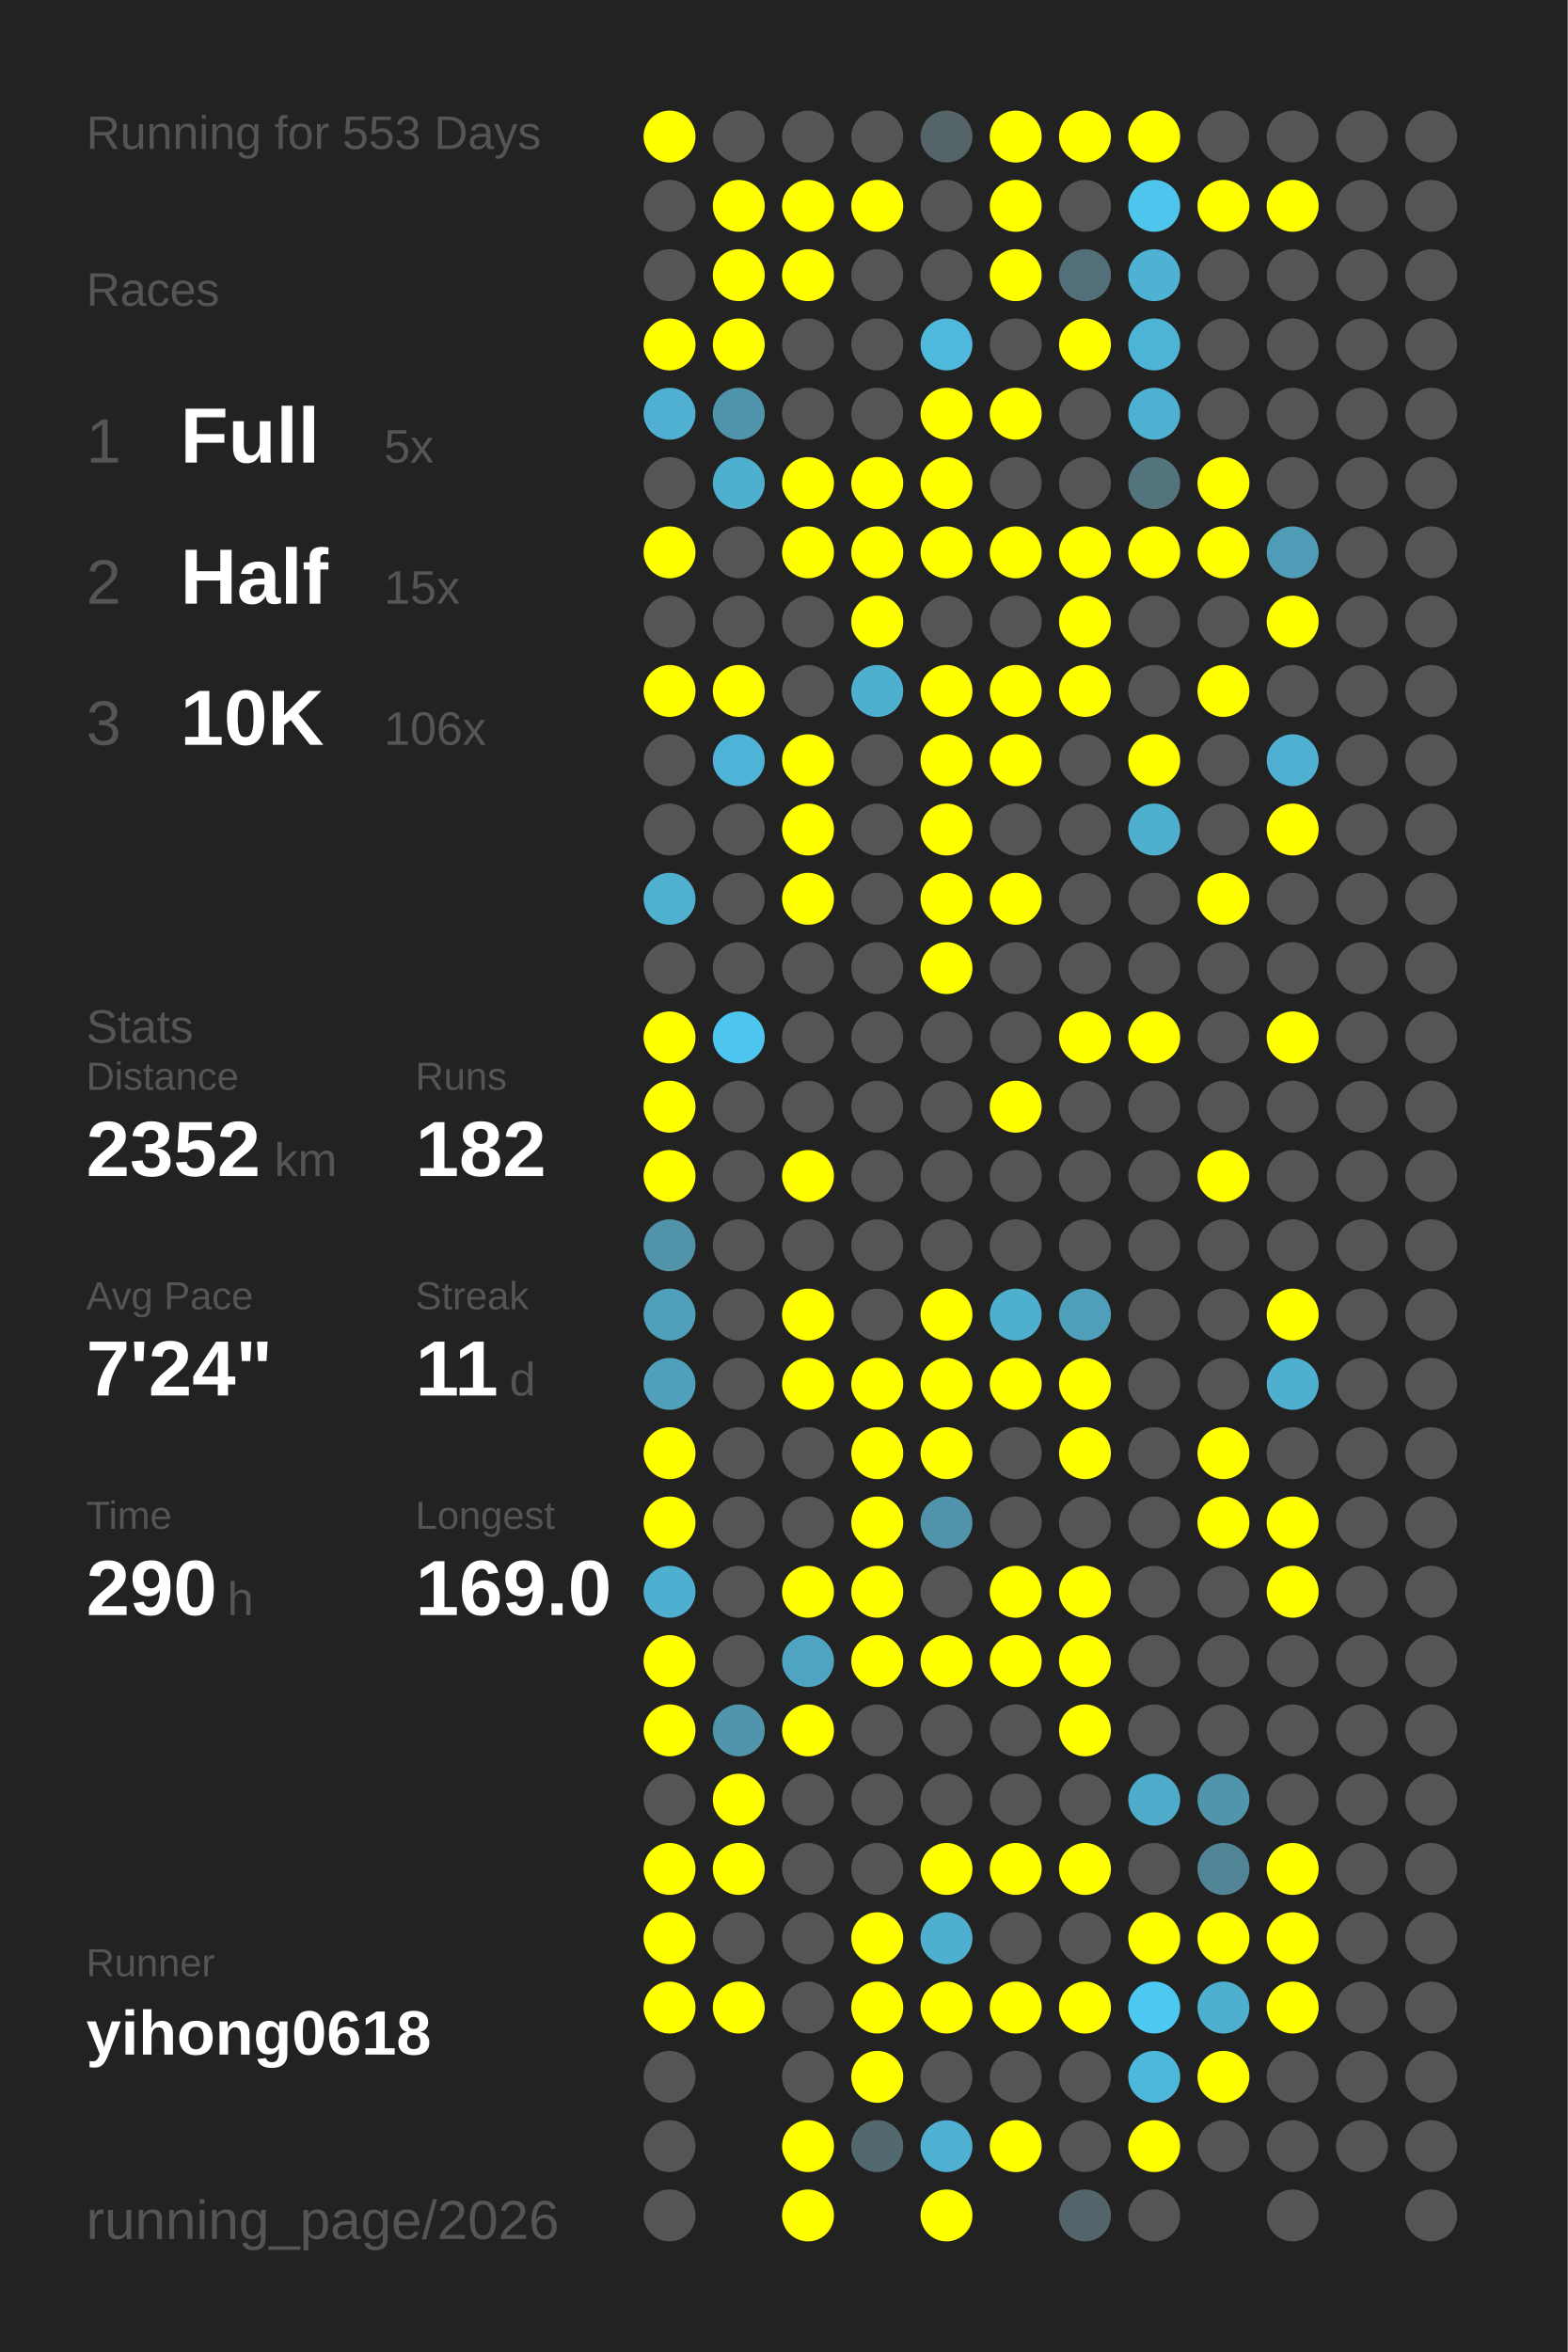
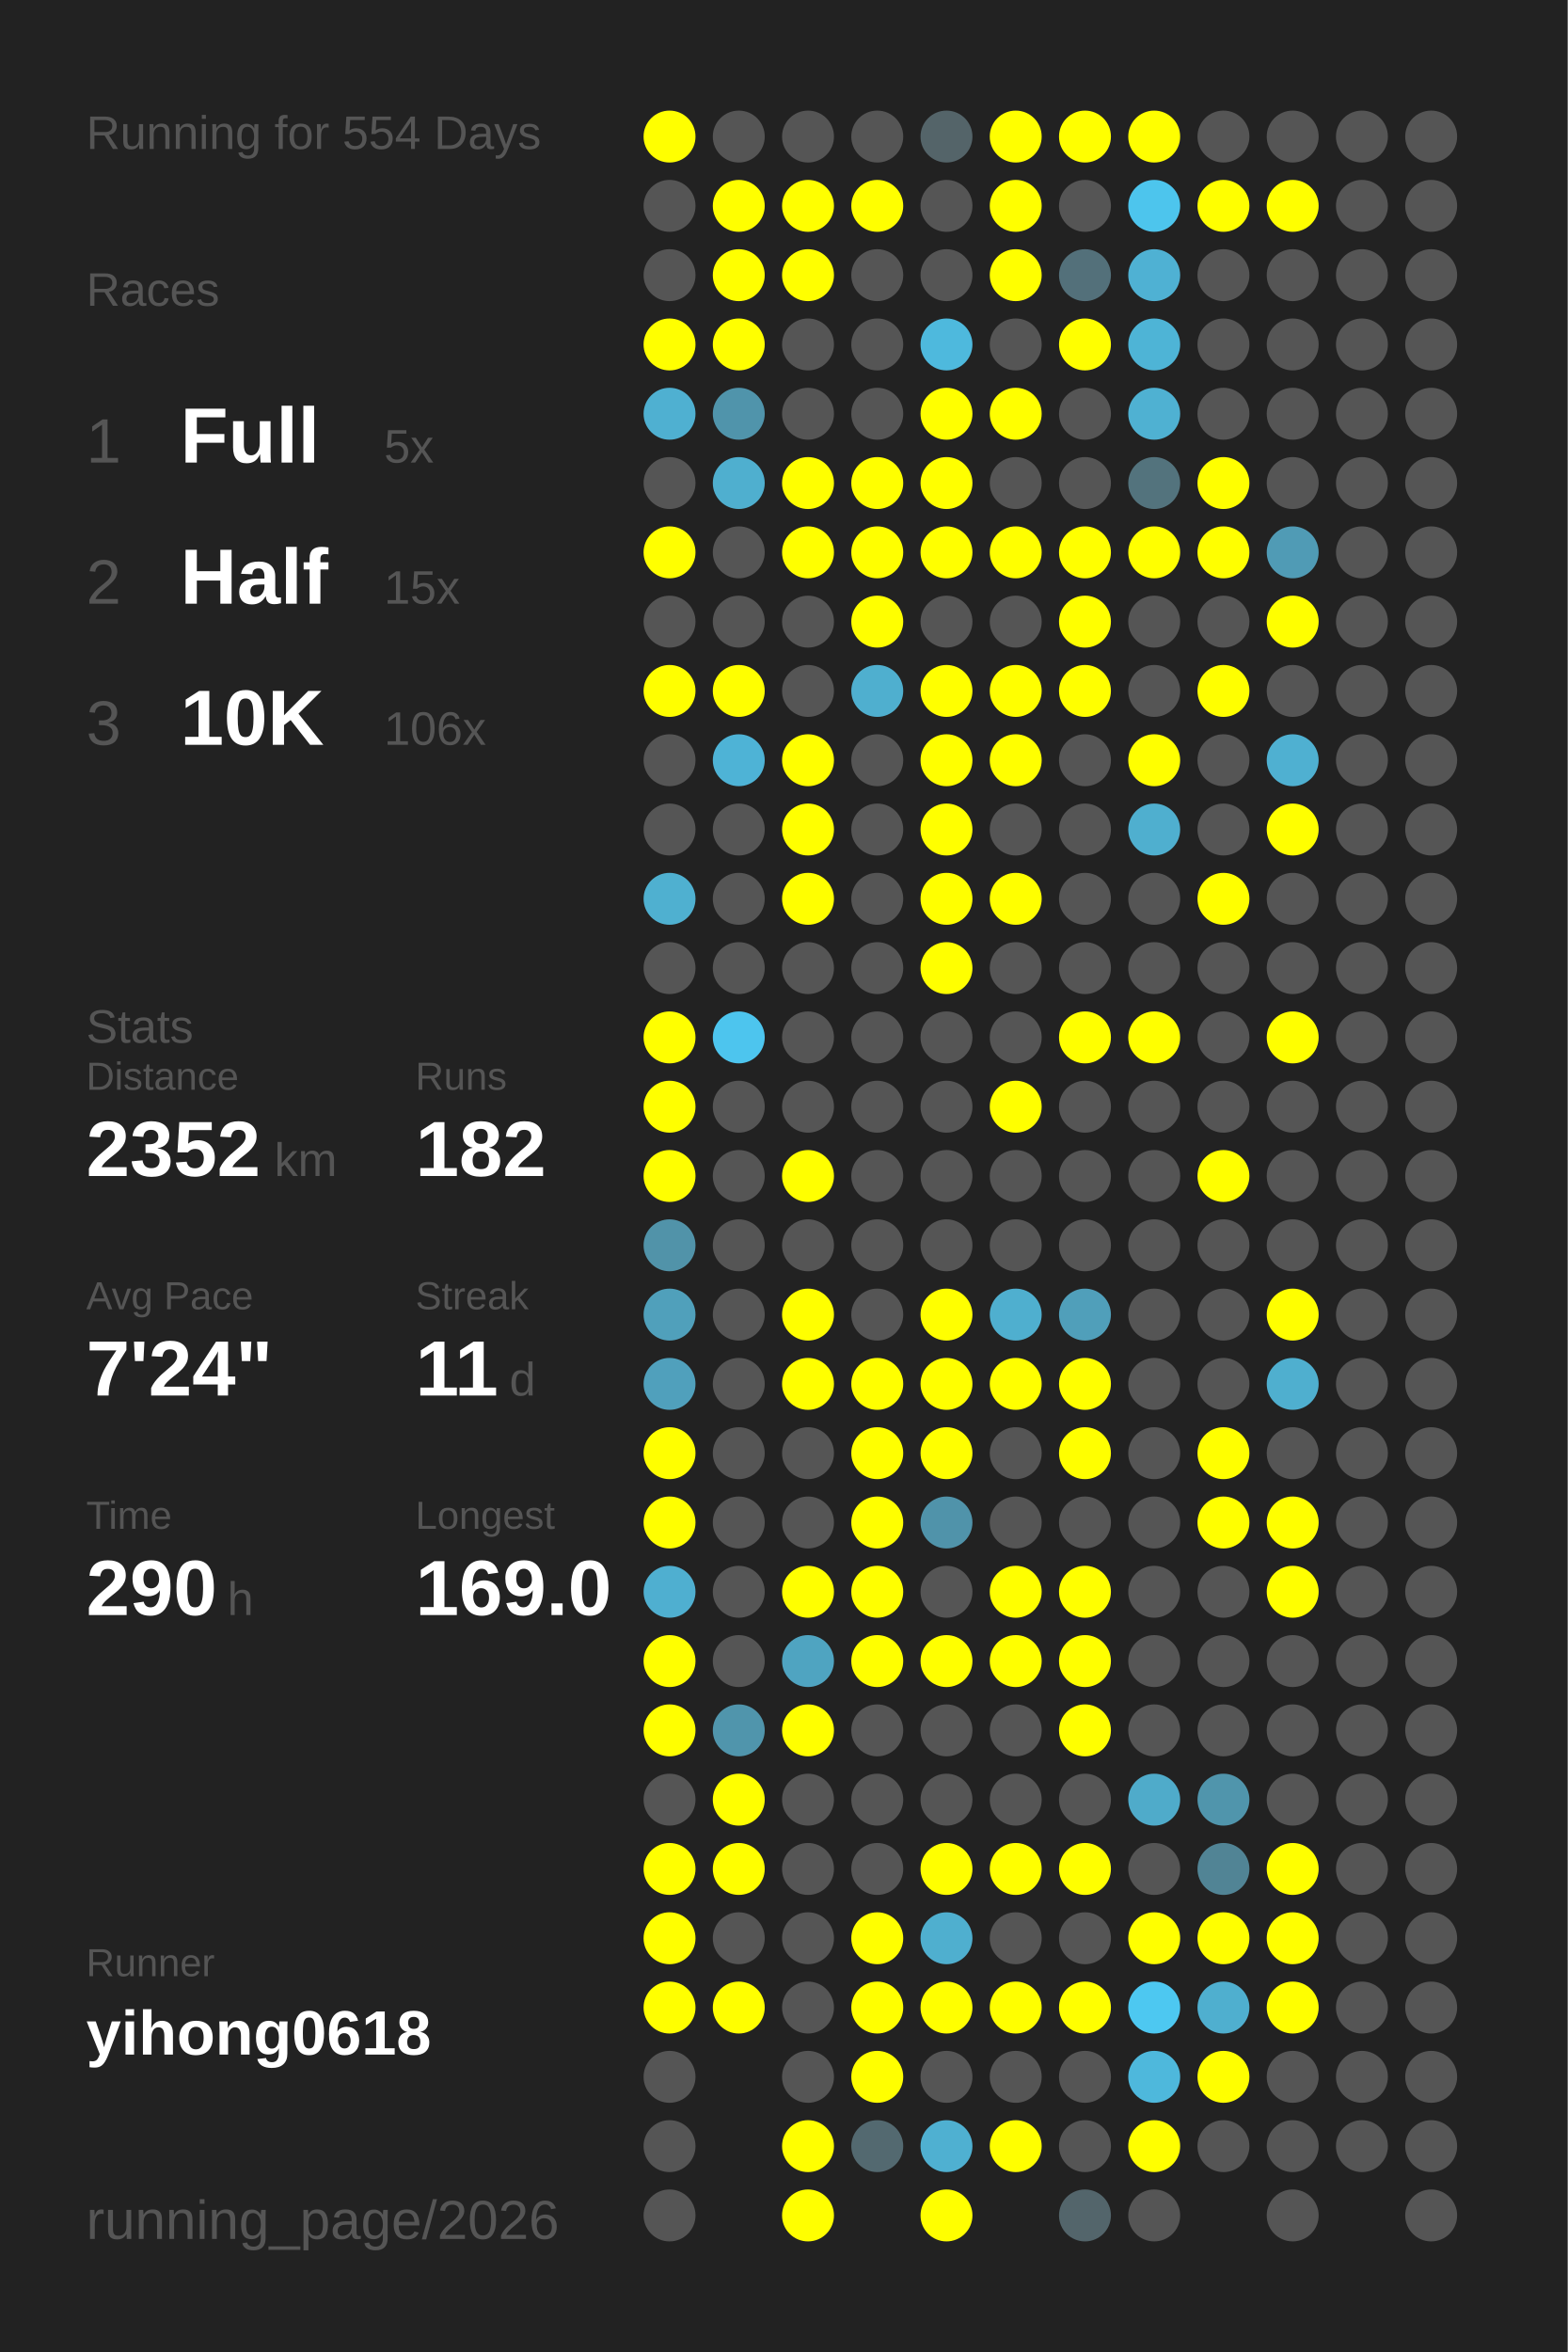
<svg xmlns="http://www.w3.org/2000/svg" baseProfile="full" height="300mm" version="1.1" viewBox="0,0,200,300" width="200mm">
  <defs />
  <rect fill="#222222" height="300" width="200" x="0" y="0" />
-   <text fill="#555555" style="font-size:6px; font-family:Arial;" x="11" y="19">Running for 553 Days</text>
+   <text fill="#555555" style="font-size:6px; font-family:Arial;" x="11" y="19">Running for 554 Days</text>
  <text fill="#555555" style="font-size:6px; font-family:Arial;" x="11" y="39">Races</text>
  <text fill="#555555" style="font-size:8px; font-family:Arial;" x="11" y="59">1</text>
  <text fill="#FFFFFF" style="font-size:10px; font-family:Arial; font-weight:bold;" x="23" y="59">Full</text>
  <text fill="#555555" style="font-size:6px; font-family:Arial;" x="49" y="59">5x</text>
  <text fill="#555555" style="font-size:8px; font-family:Arial;" x="11" y="77">2</text>
  <text fill="#FFFFFF" style="font-size:10px; font-family:Arial; font-weight:bold;" x="23" y="77">Half</text>
  <text fill="#555555" style="font-size:6px; font-family:Arial;" x="49" y="77">15x</text>
  <text fill="#555555" style="font-size:8px; font-family:Arial;" x="11" y="95">3</text>
  <text fill="#FFFFFF" style="font-size:10px; font-family:Arial; font-weight:bold;" x="23" y="95">10K</text>
  <text fill="#555555" style="font-size:6px; font-family:Arial;" x="49" y="95">106x</text>
  <text fill="#555555" style="font-size:6px; font-family:Arial;" x="11" y="133">Stats</text>
  <text fill="#555555" style="font-size:5px; font-family:Arial;" x="11" y="139">Distance</text>
  <text fill="#FFFFFF" style="font-size:10px; font-family:Arial; font-weight:bold;" x="11" y="150">2352</text>
  <text fill="#555555" style="font-size:6px; font-family:Arial;" x="35" y="150">km</text>
  <text fill="#555555" style="font-size:5px; font-family:Arial;" x="53" y="139">Runs</text>
  <text fill="#FFFFFF" style="font-size:10px; font-family:Arial; font-weight:bold;" x="53" y="150">182</text>
  <text fill="#555555" style="font-size:5px; font-family:Arial;" x="11" y="167">Avg Pace</text>
  <text fill="#FFFFFF" style="font-size:10px; font-family:Arial; font-weight:bold;" x="11" y="178">7'24"</text>
  <text fill="#555555" style="font-size:5px; font-family:Arial;" x="53" y="167">Streak</text>
  <text fill="#FFFFFF" style="font-size:10px; font-family:Arial; font-weight:bold;" x="53" y="178">11</text>
  <text fill="#555555" style="font-size:6px; font-family:Arial;" x="65" y="178">d</text>
  <text fill="#555555" style="font-size:5px; font-family:Arial;" x="11" y="195">Time</text>
  <text fill="#FFFFFF" style="font-size:10px; font-family:Arial; font-weight:bold;" x="11" y="206">290</text>
  <text fill="#555555" style="font-size:6px; font-family:Arial;" x="29" y="206">h</text>
  <text fill="#555555" style="font-size:5px; font-family:Arial;" x="53" y="195">Longest</text>
  <text fill="#FFFFFF" style="font-size:10px; font-family:Arial; font-weight:bold;" x="53" y="206">169.0</text>
  <text fill="#555555" style="font-size:5px; font-family:Arial;" x="11" y="252.065">Runner</text>
  <text fill="#FFFFFF" style="font-size:8px; font-family:Arial; font-weight:bold;" x="11" y="262.065">yihong0618</text>
  <text fill="#555555" style="font-size:7px; font-family:Arial;" x="11" y="285.581">running_page/2026</text>
  <circle cx="85.417" cy="17.419" fill="#FFFF00" r="3.312" />
  <circle cx="85.417" cy="26.258" fill="#555555" r="3.312" />
  <circle cx="85.417" cy="35.097" fill="#555555" r="3.312" />
  <circle cx="85.417" cy="43.935" fill="#FFFF00" r="3.312" />
  <circle cx="85.417" cy="52.774" fill="#4fb0d1" r="3.312" />
  <circle cx="85.417" cy="61.613" fill="#555555" r="3.312" />
  <circle cx="85.417" cy="70.452" fill="#FFFF00" r="3.312" />
  <circle cx="85.417" cy="79.29" fill="#555555" r="3.312" />
  <circle cx="85.417" cy="88.129" fill="#FFFF00" r="3.312" />
  <circle cx="85.417" cy="96.968" fill="#555555" r="3.312" />
  <circle cx="85.417" cy="105.806" fill="#555555" r="3.312" />
  <circle cx="85.417" cy="114.645" fill="#4fb0d0" r="3.312" />
  <circle cx="85.417" cy="123.484" fill="#555555" r="3.312" />
  <circle cx="85.417" cy="132.323" fill="#FFFF00" r="3.312" />
  <circle cx="85.417" cy="141.161" fill="#FFFF00" r="3.312" />
  <circle cx="85.417" cy="150" fill="#FFFF00" r="3.312" />
  <circle cx="85.417" cy="158.839" fill="#5193a9" r="3.312" />
  <circle cx="85.417" cy="167.677" fill="#50a0bb" r="3.312" />
  <circle cx="85.417" cy="176.516" fill="#50a0bc" r="3.312" />
  <circle cx="85.417" cy="185.355" fill="#FFFF00" r="3.312" />
  <circle cx="85.417" cy="194.194" fill="#FFFF00" r="3.312" />
  <circle cx="85.417" cy="203.032" fill="#4fafd0" r="3.312" />
  <circle cx="85.417" cy="211.871" fill="#FFFF00" r="3.312" />
  <circle cx="85.417" cy="220.71" fill="#FFFF00" r="3.312" />
  <circle cx="85.417" cy="229.548" fill="#555555" r="3.312" />
  <circle cx="85.417" cy="238.387" fill="#FFFF00" r="3.312" />
  <circle cx="85.417" cy="247.226" fill="#FFFF00" r="3.312" />
  <circle cx="85.417" cy="256.065" fill="#FFFF00" r="3.312" />
  <circle cx="85.417" cy="264.903" fill="#555555" r="3.312" />
  <circle cx="85.417" cy="273.742" fill="#555555" r="3.312" />
  <circle cx="85.417" cy="282.581" fill="#555555" r="3.312" />
  <circle cx="94.25" cy="17.419" fill="#555555" r="3.312" />
  <circle cx="94.25" cy="26.258" fill="#FFFF00" r="3.312" />
  <circle cx="94.25" cy="35.097" fill="#FFFF00" r="3.312" />
  <circle cx="94.25" cy="43.935" fill="#FFFF00" r="3.312" />
  <circle cx="94.25" cy="52.774" fill="#5094ab" r="3.312" />
  <circle cx="94.25" cy="61.613" fill="#4fafcf" r="3.312" />
  <circle cx="94.25" cy="70.452" fill="#555555" r="3.312" />
  <circle cx="94.25" cy="79.29" fill="#555555" r="3.312" />
  <circle cx="94.25" cy="88.129" fill="#FFFF00" r="3.312" />
  <circle cx="94.25" cy="96.968" fill="#4eb3d6" r="3.312" />
  <circle cx="94.25" cy="105.806" fill="#555555" r="3.312" />
  <circle cx="94.25" cy="114.645" fill="#555555" r="3.312" />
  <circle cx="94.25" cy="123.484" fill="#555555" r="3.312" />
  <circle cx="94.25" cy="132.323" fill="#4dc5ee" r="3.312" />
  <circle cx="94.25" cy="141.161" fill="#555555" r="3.312" />
  <circle cx="94.25" cy="150" fill="#555555" r="3.312" />
  <circle cx="94.25" cy="158.839" fill="#555555" r="3.312" />
  <circle cx="94.25" cy="167.677" fill="#555555" r="3.312" />
  <circle cx="94.25" cy="176.516" fill="#555555" r="3.312" />
  <circle cx="94.25" cy="185.355" fill="#555555" r="3.312" />
  <circle cx="94.25" cy="194.194" fill="#555555" r="3.312" />
  <circle cx="94.25" cy="203.032" fill="#555555" r="3.312" />
  <circle cx="94.25" cy="211.871" fill="#555555" r="3.312" />
  <circle cx="94.25" cy="220.71" fill="#5095ac" r="3.312" />
  <circle cx="94.25" cy="229.548" fill="#FFFF00" r="3.312" />
  <circle cx="94.25" cy="238.387" fill="#FFFF00" r="3.312" />
  <circle cx="94.25" cy="247.226" fill="#555555" r="3.312" />
  <circle cx="94.25" cy="256.065" fill="#FFFF00" r="3.312" />
  <circle cx="103.083" cy="17.419" fill="#555555" r="3.312" />
  <circle cx="103.083" cy="26.258" fill="#FFFF00" r="3.312" />
  <circle cx="103.083" cy="35.097" fill="#FFFF00" r="3.312" />
  <circle cx="103.083" cy="43.935" fill="#555555" r="3.312" />
  <circle cx="103.083" cy="52.774" fill="#555555" r="3.312" />
  <circle cx="103.083" cy="61.613" fill="#FFFF00" r="3.312" />
  <circle cx="103.083" cy="70.452" fill="#FFFF00" r="3.312" />
  <circle cx="103.083" cy="79.29" fill="#555555" r="3.312" />
  <circle cx="103.083" cy="88.129" fill="#555555" r="3.312" />
  <circle cx="103.083" cy="96.968" fill="#FFFF00" r="3.312" />
  <circle cx="103.083" cy="105.806" fill="#FFFF00" r="3.312" />
  <circle cx="103.083" cy="114.645" fill="#FFFF00" r="3.312" />
  <circle cx="103.083" cy="123.484" fill="#555555" r="3.312" />
  <circle cx="103.083" cy="132.323" fill="#555555" r="3.312" />
  <circle cx="103.083" cy="141.161" fill="#555555" r="3.312" />
  <circle cx="103.083" cy="150" fill="#FFFF00" r="3.312" />
  <circle cx="103.083" cy="158.839" fill="#555555" r="3.312" />
  <circle cx="103.083" cy="167.677" fill="#FFFF00" r="3.312" />
  <circle cx="103.083" cy="176.516" fill="#FFFF00" r="3.312" />
  <circle cx="103.083" cy="185.355" fill="#555555" r="3.312" />
  <circle cx="103.083" cy="194.194" fill="#555555" r="3.312" />
  <circle cx="103.083" cy="203.032" fill="#FFFF00" r="3.312" />
  <circle cx="103.083" cy="211.871" fill="#4fa4c1" r="3.312" />
  <circle cx="103.083" cy="220.71" fill="#FFFF00" r="3.312" />
  <circle cx="103.083" cy="229.548" fill="#555555" r="3.312" />
  <circle cx="103.083" cy="238.387" fill="#555555" r="3.312" />
  <circle cx="103.083" cy="247.226" fill="#555555" r="3.312" />
  <circle cx="103.083" cy="256.065" fill="#555555" r="3.312" />
  <circle cx="103.083" cy="264.903" fill="#555555" r="3.312" />
  <circle cx="103.083" cy="273.742" fill="#FFFF00" r="3.312" />
  <circle cx="103.083" cy="282.581" fill="#FFFF00" r="3.312" />
  <circle cx="111.917" cy="17.419" fill="#555555" r="3.312" />
  <circle cx="111.917" cy="26.258" fill="#FFFF00" r="3.312" />
  <circle cx="111.917" cy="35.097" fill="#555555" r="3.312" />
  <circle cx="111.917" cy="43.935" fill="#555555" r="3.312" />
  <circle cx="111.917" cy="52.774" fill="#555555" r="3.312" />
  <circle cx="111.917" cy="61.613" fill="#FFFF00" r="3.312" />
  <circle cx="111.917" cy="70.452" fill="#FFFF00" r="3.312" />
  <circle cx="111.917" cy="79.29" fill="#FFFF00" r="3.312" />
  <circle cx="111.917" cy="88.129" fill="#4fafcf" r="3.312" />
  <circle cx="111.917" cy="96.968" fill="#555555" r="3.312" />
  <circle cx="111.917" cy="105.806" fill="#555555" r="3.312" />
  <circle cx="111.917" cy="114.645" fill="#555555" r="3.312" />
  <circle cx="111.917" cy="123.484" fill="#555555" r="3.312" />
  <circle cx="111.917" cy="132.323" fill="#555555" r="3.312" />
  <circle cx="111.917" cy="141.161" fill="#555555" r="3.312" />
  <circle cx="111.917" cy="150" fill="#555555" r="3.312" />
  <circle cx="111.917" cy="158.839" fill="#555555" r="3.312" />
  <circle cx="111.917" cy="167.677" fill="#555555" r="3.312" />
  <circle cx="111.917" cy="176.516" fill="#FFFF00" r="3.312" />
  <circle cx="111.917" cy="185.355" fill="#FFFF00" r="3.312" />
  <circle cx="111.917" cy="194.194" fill="#FFFF00" r="3.312" />
  <circle cx="111.917" cy="203.032" fill="#FFFF00" r="3.312" />
  <circle cx="111.917" cy="211.871" fill="#FFFF00" r="3.312" />
  <circle cx="111.917" cy="220.71" fill="#555555" r="3.312" />
  <circle cx="111.917" cy="229.548" fill="#555555" r="3.312" />
  <circle cx="111.917" cy="238.387" fill="#555555" r="3.312" />
  <circle cx="111.917" cy="247.226" fill="#FFFF00" r="3.312" />
  <circle cx="111.917" cy="256.065" fill="#FFFF00" r="3.312" />
  <circle cx="111.917" cy="264.903" fill="#FFFF00" r="3.312" />
  <circle cx="111.917" cy="273.742" fill="#536970" r="3.312" />
  <circle cx="120.75" cy="17.419" fill="#546469" r="3.312" />
  <circle cx="120.75" cy="26.258" fill="#555555" r="3.312" />
  <circle cx="120.75" cy="35.097" fill="#555555" r="3.312" />
  <circle cx="120.75" cy="43.935" fill="#4eb9dd" r="3.312" />
  <circle cx="120.75" cy="52.774" fill="#FFFF00" r="3.312" />
  <circle cx="120.75" cy="61.613" fill="#FFFF00" r="3.312" />
  <circle cx="120.75" cy="70.452" fill="#FFFF00" r="3.312" />
  <circle cx="120.75" cy="79.29" fill="#555555" r="3.312" />
  <circle cx="120.75" cy="88.129" fill="#FFFF00" r="3.312" />
  <circle cx="120.75" cy="96.968" fill="#FFFF00" r="3.312" />
  <circle cx="120.75" cy="105.806" fill="#FFFF00" r="3.312" />
  <circle cx="120.75" cy="114.645" fill="#FFFF00" r="3.312" />
  <circle cx="120.75" cy="123.484" fill="#FFFF00" r="3.312" />
  <circle cx="120.75" cy="132.323" fill="#555555" r="3.312" />
  <circle cx="120.75" cy="141.161" fill="#555555" r="3.312" />
  <circle cx="120.75" cy="150" fill="#555555" r="3.312" />
  <circle cx="120.75" cy="158.839" fill="#555555" r="3.312" />
  <circle cx="120.75" cy="167.677" fill="#FFFF00" r="3.312" />
  <circle cx="120.75" cy="176.516" fill="#FFFF00" r="3.312" />
  <circle cx="120.75" cy="185.355" fill="#FFFF00" r="3.312" />
  <circle cx="120.75" cy="194.194" fill="#5093aa" r="3.312" />
  <circle cx="120.75" cy="203.032" fill="#555555" r="3.312" />
  <circle cx="120.75" cy="211.871" fill="#FFFF00" r="3.312" />
  <circle cx="120.75" cy="220.71" fill="#555555" r="3.312" />
  <circle cx="120.75" cy="229.548" fill="#555555" r="3.312" />
  <circle cx="120.75" cy="238.387" fill="#FFFF00" r="3.312" />
  <circle cx="120.75" cy="247.226" fill="#4fafcf" r="3.312" />
  <circle cx="120.75" cy="256.065" fill="#FFFF00" r="3.312" />
  <circle cx="120.75" cy="264.903" fill="#555555" r="3.312" />
  <circle cx="120.75" cy="273.742" fill="#4fb0d1" r="3.312" />
  <circle cx="120.75" cy="282.581" fill="#FFFF00" r="3.312" />
  <circle cx="129.583" cy="17.419" fill="#FFFF00" r="3.312" />
  <circle cx="129.583" cy="26.258" fill="#FFFF00" r="3.312" />
  <circle cx="129.583" cy="35.097" fill="#FFFF00" r="3.312" />
  <circle cx="129.583" cy="43.935" fill="#555555" r="3.312" />
  <circle cx="129.583" cy="52.774" fill="#FFFF00" r="3.312" />
  <circle cx="129.583" cy="61.613" fill="#555555" r="3.312" />
  <circle cx="129.583" cy="70.452" fill="#FFFF00" r="3.312" />
  <circle cx="129.583" cy="79.29" fill="#555555" r="3.312" />
  <circle cx="129.583" cy="88.129" fill="#FFFF00" r="3.312" />
  <circle cx="129.583" cy="96.968" fill="#FFFF00" r="3.312" />
  <circle cx="129.583" cy="105.806" fill="#555555" r="3.312" />
  <circle cx="129.583" cy="114.645" fill="#FFFF00" r="3.312" />
  <circle cx="129.583" cy="123.484" fill="#555555" r="3.312" />
  <circle cx="129.583" cy="132.323" fill="#555555" r="3.312" />
  <circle cx="129.583" cy="141.161" fill="#FFFF00" r="3.312" />
  <circle cx="129.583" cy="150" fill="#555555" r="3.312" />
  <circle cx="129.583" cy="158.839" fill="#555555" r="3.312" />
  <circle cx="129.583" cy="167.677" fill="#4fafcf" r="3.312" />
  <circle cx="129.583" cy="176.516" fill="#FFFF00" r="3.312" />
  <circle cx="129.583" cy="185.355" fill="#555555" r="3.312" />
  <circle cx="129.583" cy="194.194" fill="#555555" r="3.312" />
  <circle cx="129.583" cy="203.032" fill="#FFFF00" r="3.312" />
  <circle cx="129.583" cy="211.871" fill="#FFFF00" r="3.312" />
  <circle cx="129.583" cy="220.71" fill="#555555" r="3.312" />
  <circle cx="129.583" cy="229.548" fill="#555555" r="3.312" />
  <circle cx="129.583" cy="238.387" fill="#FFFF00" r="3.312" />
  <circle cx="129.583" cy="247.226" fill="#555555" r="3.312" />
  <circle cx="129.583" cy="256.065" fill="#FFFF00" r="3.312" />
  <circle cx="129.583" cy="264.903" fill="#555555" r="3.312" />
  <circle cx="129.583" cy="273.742" fill="#FFFF00" r="3.312" />
  <circle cx="138.417" cy="17.419" fill="#FFFF00" r="3.312" />
  <circle cx="138.417" cy="26.258" fill="#555555" r="3.312" />
  <circle cx="138.417" cy="35.097" fill="#53707a" r="3.312" />
  <circle cx="138.417" cy="43.935" fill="#FFFF00" r="3.312" />
  <circle cx="138.417" cy="52.774" fill="#555555" r="3.312" />
  <circle cx="138.417" cy="61.613" fill="#555555" r="3.312" />
  <circle cx="138.417" cy="70.452" fill="#FFFF00" r="3.312" />
  <circle cx="138.417" cy="79.29" fill="#FFFF00" r="3.312" />
  <circle cx="138.417" cy="88.129" fill="#FFFF00" r="3.312" />
  <circle cx="138.417" cy="96.968" fill="#555555" r="3.312" />
  <circle cx="138.417" cy="105.806" fill="#555555" r="3.312" />
  <circle cx="138.417" cy="114.645" fill="#555555" r="3.312" />
  <circle cx="138.417" cy="123.484" fill="#555555" r="3.312" />
  <circle cx="138.417" cy="132.323" fill="#FFFF00" r="3.312" />
  <circle cx="138.417" cy="141.161" fill="#555555" r="3.312" />
  <circle cx="138.417" cy="150" fill="#555555" r="3.312" />
  <circle cx="138.417" cy="158.839" fill="#555555" r="3.312" />
  <circle cx="138.417" cy="167.677" fill="#509fba" r="3.312" />
  <circle cx="138.417" cy="176.516" fill="#FFFF00" r="3.312" />
  <circle cx="138.417" cy="185.355" fill="#FFFF00" r="3.312" />
  <circle cx="138.417" cy="194.194" fill="#555555" r="3.312" />
  <circle cx="138.417" cy="203.032" fill="#FFFF00" r="3.312" />
  <circle cx="138.417" cy="211.871" fill="#FFFF00" r="3.312" />
  <circle cx="138.417" cy="220.71" fill="#FFFF00" r="3.312" />
  <circle cx="138.417" cy="229.548" fill="#555555" r="3.312" />
  <circle cx="138.417" cy="238.387" fill="#FFFF00" r="3.312" />
  <circle cx="138.417" cy="247.226" fill="#555555" r="3.312" />
  <circle cx="138.417" cy="256.065" fill="#FFFF00" r="3.312" />
  <circle cx="138.417" cy="264.903" fill="#555555" r="3.312" />
  <circle cx="138.417" cy="273.742" fill="#555555" r="3.312" />
  <circle cx="138.417" cy="282.581" fill="#53656b" r="3.312" />
  <circle cx="147.25" cy="17.419" fill="#FFFF00" r="3.312" />
  <circle cx="147.25" cy="26.258" fill="#4dc5ed" r="3.312" />
  <circle cx="147.25" cy="35.097" fill="#4fb1d3" r="3.312" />
  <circle cx="147.25" cy="43.935" fill="#4eb4d6" r="3.312" />
  <circle cx="147.25" cy="52.774" fill="#4fb1d2" r="3.312" />
  <circle cx="147.25" cy="61.613" fill="#53737d" r="3.312" />
  <circle cx="147.25" cy="70.452" fill="#FFFF00" r="3.312" />
  <circle cx="147.25" cy="79.29" fill="#555555" r="3.312" />
  <circle cx="147.25" cy="88.129" fill="#555555" r="3.312" />
  <circle cx="147.25" cy="96.968" fill="#FFFF00" r="3.312" />
  <circle cx="147.25" cy="105.806" fill="#4fafcf" r="3.312" />
  <circle cx="147.25" cy="114.645" fill="#555555" r="3.312" />
  <circle cx="147.25" cy="123.484" fill="#555555" r="3.312" />
  <circle cx="147.25" cy="132.323" fill="#FFFF00" r="3.312" />
  <circle cx="147.25" cy="141.161" fill="#555555" r="3.312" />
  <circle cx="147.25" cy="150" fill="#555555" r="3.312" />
  <circle cx="147.25" cy="158.839" fill="#555555" r="3.312" />
  <circle cx="147.25" cy="167.677" fill="#555555" r="3.312" />
  <circle cx="147.25" cy="176.516" fill="#555555" r="3.312" />
  <circle cx="147.25" cy="185.355" fill="#555555" r="3.312" />
  <circle cx="147.25" cy="194.194" fill="#555555" r="3.312" />
  <circle cx="147.25" cy="203.032" fill="#555555" r="3.312" />
  <circle cx="147.25" cy="211.871" fill="#555555" r="3.312" />
  <circle cx="147.25" cy="220.71" fill="#555555" r="3.312" />
  <circle cx="147.25" cy="229.548" fill="#4fabca" r="3.312" />
  <circle cx="147.25" cy="238.387" fill="#555555" r="3.312" />
  <circle cx="147.25" cy="247.226" fill="#FFFF00" r="3.312" />
  <circle cx="147.25" cy="256.065" fill="#4dc8f1" r="3.312" />
  <circle cx="147.25" cy="264.903" fill="#4eb8dc" r="3.312" />
  <circle cx="147.25" cy="273.742" fill="#FFFF00" r="3.312" />
  <circle cx="147.25" cy="282.581" fill="#555555" r="3.312" />
  <circle cx="156.083" cy="17.419" fill="#555555" r="3.312" />
  <circle cx="156.083" cy="26.258" fill="#FFFF00" r="3.312" />
  <circle cx="156.083" cy="35.097" fill="#555555" r="3.312" />
  <circle cx="156.083" cy="43.935" fill="#555555" r="3.312" />
  <circle cx="156.083" cy="52.774" fill="#555555" r="3.312" />
  <circle cx="156.083" cy="61.613" fill="#FFFF00" r="3.312" />
  <circle cx="156.083" cy="70.452" fill="#FFFF00" r="3.312" />
  <circle cx="156.083" cy="79.29" fill="#555555" r="3.312" />
  <circle cx="156.083" cy="88.129" fill="#FFFF00" r="3.312" />
  <circle cx="156.083" cy="96.968" fill="#555555" r="3.312" />
  <circle cx="156.083" cy="105.806" fill="#555555" r="3.312" />
  <circle cx="156.083" cy="114.645" fill="#FFFF00" r="3.312" />
  <circle cx="156.083" cy="123.484" fill="#555555" r="3.312" />
  <circle cx="156.083" cy="132.323" fill="#555555" r="3.312" />
  <circle cx="156.083" cy="141.161" fill="#555555" r="3.312" />
  <circle cx="156.083" cy="150" fill="#FFFF00" r="3.312" />
  <circle cx="156.083" cy="158.839" fill="#555555" r="3.312" />
  <circle cx="156.083" cy="167.677" fill="#555555" r="3.312" />
  <circle cx="156.083" cy="176.516" fill="#555555" r="3.312" />
  <circle cx="156.083" cy="185.355" fill="#FFFF00" r="3.312" />
  <circle cx="156.083" cy="194.194" fill="#FFFF00" r="3.312" />
  <circle cx="156.083" cy="203.032" fill="#555555" r="3.312" />
  <circle cx="156.083" cy="211.871" fill="#555555" r="3.312" />
  <circle cx="156.083" cy="220.71" fill="#555555" r="3.312" />
  <circle cx="156.083" cy="229.548" fill="#5095ac" r="3.312" />
  <circle cx="156.083" cy="238.387" fill="#518495" r="3.312" />
  <circle cx="156.083" cy="247.226" fill="#FFFF00" r="3.312" />
  <circle cx="156.083" cy="256.065" fill="#4fafcf" r="3.312" />
  <circle cx="156.083" cy="264.903" fill="#FFFF00" r="3.312" />
  <circle cx="156.083" cy="273.742" fill="#555555" r="3.312" />
  <circle cx="164.917" cy="17.419" fill="#555555" r="3.312" />
  <circle cx="164.917" cy="26.258" fill="#FFFF00" r="3.312" />
  <circle cx="164.917" cy="35.097" fill="#555555" r="3.312" />
  <circle cx="164.917" cy="43.935" fill="#555555" r="3.312" />
  <circle cx="164.917" cy="52.774" fill="#555555" r="3.312" />
  <circle cx="164.917" cy="61.613" fill="#555555" r="3.312" />
  <circle cx="164.917" cy="70.452" fill="#509bb5" r="3.312" />
  <circle cx="164.917" cy="79.29" fill="#FFFF00" r="3.312" />
  <circle cx="164.917" cy="88.129" fill="#555555" r="3.312" />
  <circle cx="164.917" cy="96.968" fill="#4fb0d1" r="3.312" />
  <circle cx="164.917" cy="105.806" fill="#FFFF00" r="3.312" />
  <circle cx="164.917" cy="114.645" fill="#555555" r="3.312" />
  <circle cx="164.917" cy="123.484" fill="#555555" r="3.312" />
  <circle cx="164.917" cy="132.323" fill="#FFFF00" r="3.312" />
  <circle cx="164.917" cy="141.161" fill="#555555" r="3.312" />
  <circle cx="164.917" cy="150" fill="#555555" r="3.312" />
  <circle cx="164.917" cy="158.839" fill="#555555" r="3.312" />
  <circle cx="164.917" cy="167.677" fill="#FFFF00" r="3.312" />
  <circle cx="164.917" cy="176.516" fill="#4fafcf" r="3.312" />
  <circle cx="164.917" cy="185.355" fill="#555555" r="3.312" />
  <circle cx="164.917" cy="194.194" fill="#FFFF00" r="3.312" />
  <circle cx="164.917" cy="203.032" fill="#FFFF00" r="3.312" />
  <circle cx="164.917" cy="211.871" fill="#555555" r="3.312" />
  <circle cx="164.917" cy="220.71" fill="#555555" r="3.312" />
  <circle cx="164.917" cy="229.548" fill="#555555" r="3.312" />
  <circle cx="164.917" cy="238.387" fill="#FFFF00" r="3.312" />
  <circle cx="164.917" cy="247.226" fill="#FFFF00" r="3.312" />
  <circle cx="164.917" cy="256.065" fill="#FFFF00" r="3.312" />
  <circle cx="164.917" cy="264.903" fill="#555555" r="3.312" />
  <circle cx="164.917" cy="273.742" fill="#555555" r="3.312" />
  <circle cx="164.917" cy="282.581" fill="#555555" r="3.312" />
  <circle cx="173.75" cy="17.419" fill="#555555" r="3.312" />
  <circle cx="173.75" cy="26.258" fill="#555555" r="3.312" />
  <circle cx="173.75" cy="35.097" fill="#555555" r="3.312" />
  <circle cx="173.75" cy="43.935" fill="#555555" r="3.312" />
  <circle cx="173.75" cy="52.774" fill="#555555" r="3.312" />
  <circle cx="173.75" cy="61.613" fill="#555555" r="3.312" />
  <circle cx="173.75" cy="70.452" fill="#555555" r="3.312" />
  <circle cx="173.75" cy="79.29" fill="#555555" r="3.312" />
  <circle cx="173.75" cy="88.129" fill="#555555" r="3.312" />
  <circle cx="173.75" cy="96.968" fill="#555555" r="3.312" />
  <circle cx="173.75" cy="105.806" fill="#555555" r="3.312" />
  <circle cx="173.75" cy="114.645" fill="#555555" r="3.312" />
  <circle cx="173.75" cy="123.484" fill="#555555" r="3.312" />
  <circle cx="173.75" cy="132.323" fill="#555555" r="3.312" />
  <circle cx="173.75" cy="141.161" fill="#555555" r="3.312" />
  <circle cx="173.75" cy="150" fill="#555555" r="3.312" />
  <circle cx="173.75" cy="158.839" fill="#555555" r="3.312" />
  <circle cx="173.75" cy="167.677" fill="#555555" r="3.312" />
  <circle cx="173.75" cy="176.516" fill="#555555" r="3.312" />
  <circle cx="173.75" cy="185.355" fill="#555555" r="3.312" />
  <circle cx="173.75" cy="194.194" fill="#555555" r="3.312" />
  <circle cx="173.75" cy="203.032" fill="#555555" r="3.312" />
  <circle cx="173.75" cy="211.871" fill="#555555" r="3.312" />
  <circle cx="173.75" cy="220.71" fill="#555555" r="3.312" />
  <circle cx="173.75" cy="229.548" fill="#555555" r="3.312" />
  <circle cx="173.75" cy="238.387" fill="#555555" r="3.312" />
  <circle cx="173.75" cy="247.226" fill="#555555" r="3.312" />
  <circle cx="173.75" cy="256.065" fill="#555555" r="3.312" />
  <circle cx="173.75" cy="264.903" fill="#555555" r="3.312" />
  <circle cx="173.75" cy="273.742" fill="#555555" r="3.312" />
  <circle cx="182.583" cy="17.419" fill="#555555" r="3.312" />
  <circle cx="182.583" cy="26.258" fill="#555555" r="3.312" />
  <circle cx="182.583" cy="35.097" fill="#555555" r="3.312" />
  <circle cx="182.583" cy="43.935" fill="#555555" r="3.312" />
  <circle cx="182.583" cy="52.774" fill="#555555" r="3.312" />
  <circle cx="182.583" cy="61.613" fill="#555555" r="3.312" />
  <circle cx="182.583" cy="70.452" fill="#555555" r="3.312" />
  <circle cx="182.583" cy="79.29" fill="#555555" r="3.312" />
  <circle cx="182.583" cy="88.129" fill="#555555" r="3.312" />
  <circle cx="182.583" cy="96.968" fill="#555555" r="3.312" />
  <circle cx="182.583" cy="105.806" fill="#555555" r="3.312" />
  <circle cx="182.583" cy="114.645" fill="#555555" r="3.312" />
  <circle cx="182.583" cy="123.484" fill="#555555" r="3.312" />
  <circle cx="182.583" cy="132.323" fill="#555555" r="3.312" />
  <circle cx="182.583" cy="141.161" fill="#555555" r="3.312" />
  <circle cx="182.583" cy="150" fill="#555555" r="3.312" />
  <circle cx="182.583" cy="158.839" fill="#555555" r="3.312" />
  <circle cx="182.583" cy="167.677" fill="#555555" r="3.312" />
  <circle cx="182.583" cy="176.516" fill="#555555" r="3.312" />
  <circle cx="182.583" cy="185.355" fill="#555555" r="3.312" />
  <circle cx="182.583" cy="194.194" fill="#555555" r="3.312" />
  <circle cx="182.583" cy="203.032" fill="#555555" r="3.312" />
  <circle cx="182.583" cy="211.871" fill="#555555" r="3.312" />
  <circle cx="182.583" cy="220.71" fill="#555555" r="3.312" />
  <circle cx="182.583" cy="229.548" fill="#555555" r="3.312" />
  <circle cx="182.583" cy="238.387" fill="#555555" r="3.312" />
  <circle cx="182.583" cy="247.226" fill="#555555" r="3.312" />
  <circle cx="182.583" cy="256.065" fill="#555555" r="3.312" />
  <circle cx="182.583" cy="264.903" fill="#555555" r="3.312" />
  <circle cx="182.583" cy="273.742" fill="#555555" r="3.312" />
  <circle cx="182.583" cy="282.581" fill="#555555" r="3.312" />
</svg>
